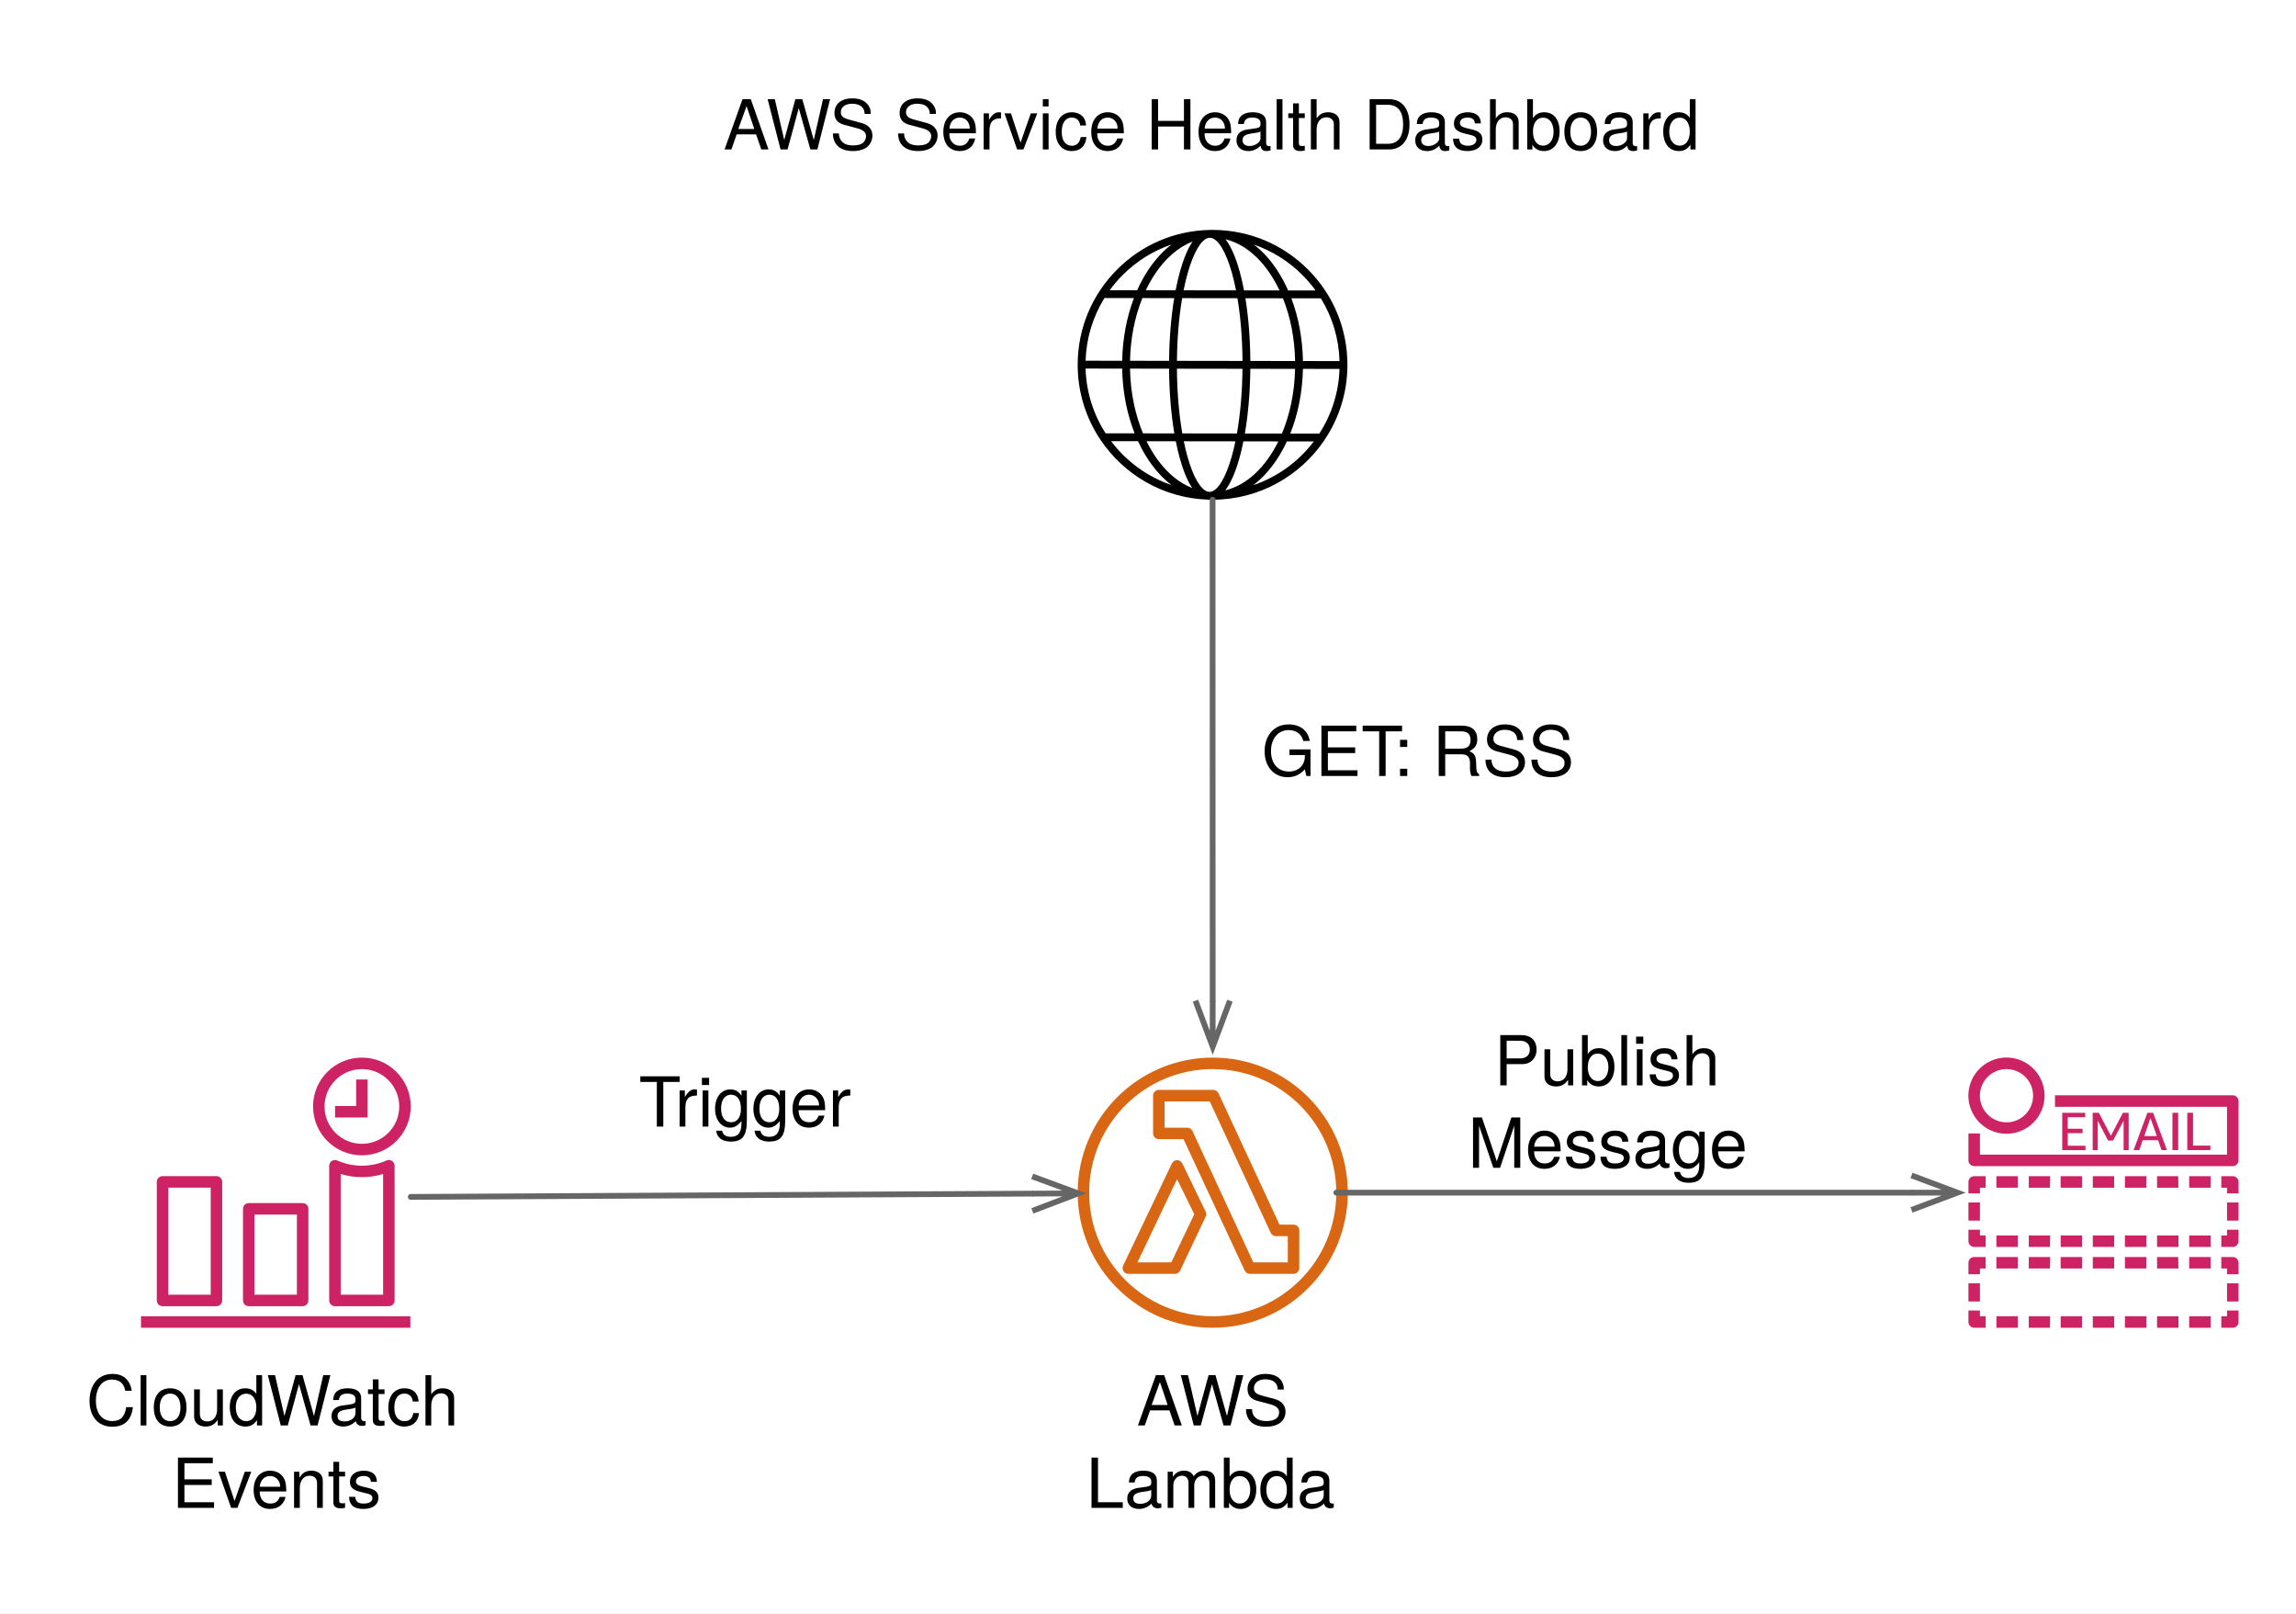
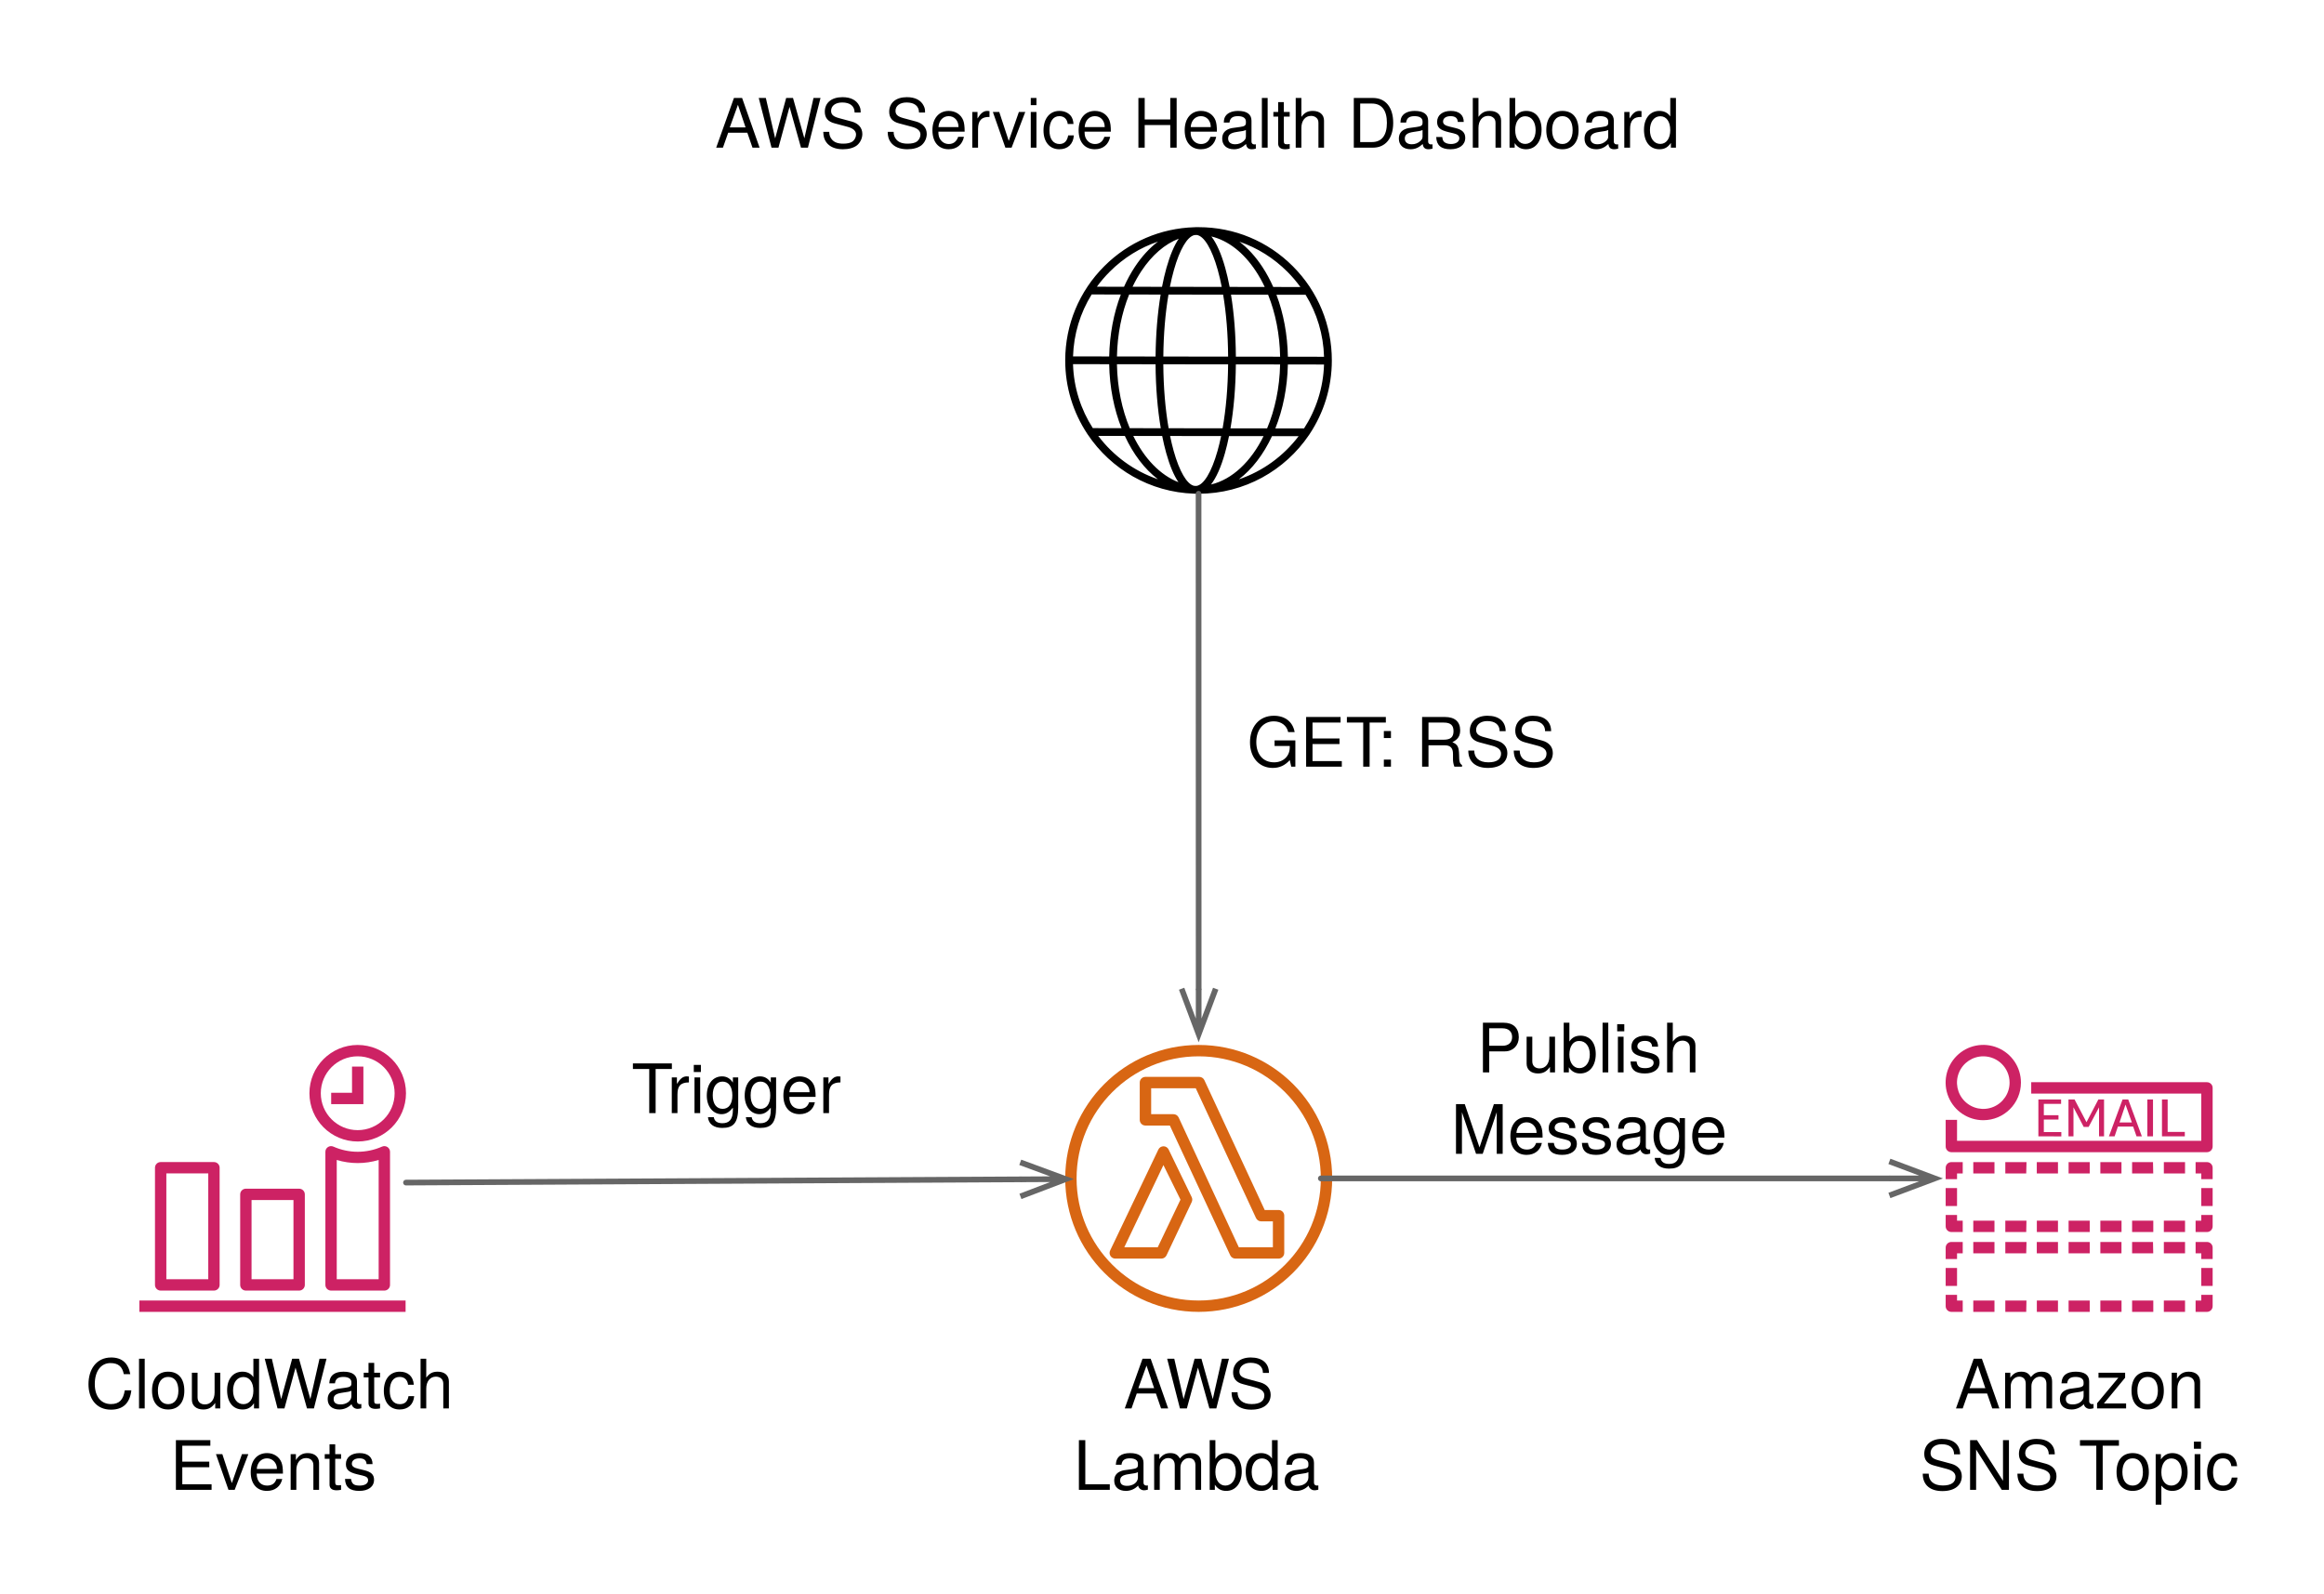
- <svg xmlns="http://www.w3.org/2000/svg" version="1.1" viewBox="256.464 226 399.546 280.672" width="399.546" height="280.672">
+ <svg xmlns="http://www.w3.org/2000/svg" version="1.1" viewBox="256.464 226 409.151 280.672" width="409.151" height="280.672">
  <defs>
    <marker orient="auto" overflow="visible" markerUnits="strokeWidth" id="StickArrow_Marker" stroke-linejoin="miter" stroke-miterlimit="10" viewBox="-1 -4 10 8" markerWidth="10" markerHeight="8" color="#666">
      <g>
        <path d="M 8 0 L 0 0 M 0 -3 L 8 0 L 0 3" fill="none" stroke="currentColor" stroke-width="1" />
      </g>
    </marker>
    <font-face font-family="Helvetica Neue" font-size="12" panose-1="2 0 5 3 0 0 0 2 0 4" units-per-em="1000" underline-position="-100" underline-thickness="50" slope="0" x-height="517" cap-height="714" ascent="951.996" descent="-212.997" font-weight="400">
      <font-face-src>
        <font-face-name name="HelveticaNeue" />
      </font-face-src>
    </font-face>
    <font-face font-family="Helvetica" font-size="12" units-per-em="1000" underline-position="-75.684" underline-thickness="49.316" slope="0" x-height="522.949" cap-height="717.285" ascent="770.019" descent="-229.98" font-weight="400">
      <font-face-src>
        <font-face-name name="Helvetica" />
      </font-face-src>
    </font-face>
  </defs>
  <g id="キャンバス______1" stroke-dasharray="none" fill="none" stroke="none" fill-opacity="1" stroke-opacity="1">
-     <rect fill="white" x="256.464" y="226" width="399.546" height="280.672" />
+     <rect fill="white" x="256.464" y="226" width="409.151" height="280.672" />
    <g id="キャンバス______1: レイヤー 1">
      <g id="Group_5">
        <g id="Graphic_4">
          <path d="M 481.561 447.62 L 473.971 447.62 C 473.582 447.623 473.228 447.401 473.061 447.05 L 462.421 424.19 L 458.121 424.19 C 457.568 424.19 457.121 423.742 457.121 423.19 L 457.121 416.62 C 457.121 416.068 457.568 415.62 458.121 415.62 L 467.611 415.62 C 467.994 415.627 468.34 415.852 468.501 416.2 L 479.121 439.06 L 481.561 439.06 C 482.113 439.06 482.561 439.508 482.561 440.06 L 482.561 446.62 C 482.561 447.172 482.113 447.62 481.561 447.62 Z M 474.561 445.62 L 480.561 445.62 L 480.561 441.06 L 478.501 441.06 C 478.11 441.061 477.755 440.834 477.591 440.48 L 466.981 417.62 L 459.131 417.62 L 459.131 422.19 L 463.061 422.19 C 463.451 422.189 463.807 422.416 463.971 422.77 Z" fill="#d86613" />
        </g>
        <g id="Graphic_3">
          <path d="M 460.931 447.62 L 452.811 447.62 C 452.468 447.619 452.15 447.443 451.967 447.153 C 451.785 446.863 451.763 446.499 451.911 446.19 L 460.401 428.41 C 460.566 428.063 460.916 427.841 461.301 427.84 C 461.683 427.839 462.032 428.057 462.201 428.4 L 466.271 436.8 C 466.4 437.072 466.4 437.388 466.271 437.66 L 461.831 447.05 C 461.665 447.397 461.315 447.619 460.931 447.62 Z M 454.401 445.62 L 460.291 445.62 L 464.291 437.24 L 461.291 431.15 Z" fill="#d86613" />
        </g>
        <g id="Graphic_2">
          <path d="M 467.501 457 C 454.522 457 444.001 446.479 444.001 433.5 C 444.001 420.521 454.522 410 467.501 410 C 480.479 410 491.001 420.521 491.001 433.5 C 490.99 446.474 480.475 456.989 467.501 457 Z M 467.501 412 C 455.627 412 446.001 421.626 446.001 433.5 C 446.001 445.374 455.627 455 467.501 455 C 479.375 455 489.001 445.374 489.001 433.5 C 488.984 421.633 479.368 412.017 467.501 412 Z" fill="#d86613" />
        </g>
      </g>
      <g id="Group_12">
        <g id="Graphic_11">
          <path d="M 294.13 453.25 L 284.75 453.25 C 284.198 453.25 283.75 452.802 283.75 452.25 L 283.75 431.62 C 283.75 431.068 284.198 430.62 284.75 430.62 L 294.13 430.62 C 294.682 430.62 295.13 431.068 295.13 431.62 L 295.13 452.25 C 295.13 452.515 295.025 452.77 294.837 452.957 C 294.65 453.145 294.395 453.25 294.13 453.25 Z M 285.75 451.25 L 293.13 451.25 L 293.13 432.62 L 285.75 432.62 Z" fill="#cd2264" />
        </g>
        <g id="Graphic_10">
          <path d="M 309.13 453.25 L 299.75 453.25 C 299.198 453.25 298.75 452.802 298.75 452.25 L 298.75 436.31 C 298.75 435.758 299.198 435.31 299.75 435.31 L 309.13 435.31 C 309.682 435.31 310.13 435.758 310.13 436.31 L 310.13 452.25 C 310.13 452.802 309.682 453.25 309.13 453.25 Z M 300.75 451.25 L 308.13 451.25 L 308.13 437.31 L 300.75 437.31 Z" fill="#cd2264" />
        </g>
        <g id="Graphic_9">
          <rect x="281" y="455" width="46.87" height="2" fill="#cd2264" />
        </g>
        <g id="Graphic_8">
          <path d="M 324.13 453.25 L 314.75 453.25 C 314.198 453.25 313.75 452.802 313.75 452.25 L 313.75 428.81 C 313.751 428.471 313.923 428.156 314.208 427.972 C 314.492 427.788 314.851 427.761 315.16 427.9 C 317.885 429.11 320.995 429.11 323.72 427.9 C 324.029 427.761 324.388 427.788 324.672 427.972 C 324.957 428.156 325.129 428.471 325.13 428.81 L 325.13 452.25 C 325.13 452.802 324.682 453.25 324.13 453.25 Z M 315.75 451.25 L 323.13 451.25 L 323.13 430.25 C 320.724 430.98 318.156 430.98 315.75 430.25 Z" fill="#cd2264" />
        </g>
        <g id="Graphic_7">
          <path d="M 319.44 427 C 314.746 427 310.94 423.194 310.94 418.5 C 310.94 413.806 314.746 410 319.44 410 C 324.134 410 327.94 413.806 327.94 418.5 C 327.935 423.192 324.132 426.995 319.44 427 Z M 319.44 412 C 315.85 412 312.94 414.91 312.94 418.5 C 312.94 422.09 315.85 425 319.44 425 C 323.03 425 325.94 422.09 325.94 418.5 C 325.935 414.912 323.028 412.005 319.44 412 Z" fill="#cd2264" />
        </g>
        <g id="Graphic_6">
          <path d="M 320.44 420.42 L 314.77 420.42 L 314.77 418.42 L 318.44 418.42 L 318.44 413.81 L 320.44 413.81 Z" fill="#cd2264" />
        </g>
      </g>
      <g id="Graphic_14">
        <path d="M 467.471 312.94 C 467.335 312.942 467.199 312.939 467.063 312.937 C 467.022 312.939 466.98 312.938 466.942 312.94 C 466.861 312.94 466.781 312.936 466.701 312.928 C 458.904 312.675 452.058 308.602 447.976 302.526 C 447.93 302.476 447.892 302.418 447.862 302.356 C 445.416 298.646 443.994 294.204 444.001 289.437 C 444.01 283.168 446.459 277.277 450.899 272.851 C 455.163 268.599 460.775 266.186 466.768 266.011 C 466.848 266.004 466.939 266.009 467.009 266 C 467.05 266 467.091 266.001 467.132 266.003 C 467.257 266.001 467.38 266.001 467.504 266.001 C 473.773 266.01 479.664 268.459 484.09 272.899 C 488.517 277.338 490.95 283.235 490.941 289.504 C 490.934 294.266 489.501 298.7 487.048 302.402 C 487.017 302.472 486.974 302.535 486.922 302.591 C 482.699 308.832 475.554 312.94 467.471 312.94 Z M 466.675 311.544 C 466.807 311.555 466.939 311.563 467.072 311.568 C 468.369 311.428 469.758 309.147 470.813 305.404 C 471.046 304.581 471.257 303.705 471.449 302.783 L 462.464 302.77 C 462.653 303.693 462.862 304.57 463.092 305.394 C 464.099 309.003 465.42 311.257 466.675 311.544 Z M 472.841 302.785 C 472.629 303.84 472.39 304.84 472.127 305.774 C 471.429 308.251 470.6 310.111 469.668 311.314 C 473.428 310.415 476.713 307.267 478.92 302.794 Z M 455.983 302.761 C 457.924 306.724 460.713 309.653 463.932 310.905 C 463.121 309.702 462.396 307.978 461.777 305.76 C 461.517 304.824 461.281 303.823 461.072 302.768 Z M 480.407 302.796 C 478.916 306.003 476.904 308.634 474.555 310.412 C 478.785 308.976 482.445 306.293 485.093 302.802 Z M 449.811 302.752 C 452.449 306.25 456.1 308.944 460.326 310.391 C 457.982 308.606 455.978 305.971 454.496 302.758 Z M 480.996 301.432 L 486.048 301.439 C 488.159 298.175 489.432 294.322 489.565 290.184 L 483.199 290.175 C 483.114 294.277 482.32 298.117 480.996 301.432 Z M 473.095 301.421 L 479.542 301.43 C 480.916 298.164 481.746 294.311 481.834 290.173 L 474.043 290.162 C 474.004 294.19 473.676 298.044 473.095 301.421 Z M 462.206 301.405 L 471.71 301.419 C 472.304 298.066 472.639 294.206 472.678 290.16 L 461.27 290.144 C 461.298 294.19 461.622 298.05 462.206 301.405 Z M 455.365 301.395 L 460.822 301.403 C 460.25 298.024 459.933 294.17 459.906 290.142 L 453.106 290.132 C 453.182 294.27 454.001 298.126 455.365 301.395 Z M 448.859 301.386 L 453.911 301.393 C 452.596 298.074 451.814 294.232 451.741 290.13 L 445.375 290.121 C 445.495 294.259 446.758 298.116 448.859 301.386 Z M 483.201 288.811 L 489.567 288.82 C 489.455 284.908 488.33 281.168 486.318 277.904 L 481.185 277.897 C 482.436 281.199 483.132 284.927 483.201 288.811 Z M 474.045 288.798 L 481.836 288.809 C 481.765 284.896 481.032 281.159 479.72 277.894 L 473.187 277.885 C 473.723 281.179 474.019 284.908 474.045 288.798 Z M 461.273 288.779 L 472.68 288.796 C 472.654 284.889 472.351 281.156 471.804 277.883 L 462.18 277.869 C 461.624 281.14 461.31 284.873 461.273 288.779 Z M 453.108 288.768 L 459.908 288.777 C 459.945 284.888 460.252 281.16 460.798 277.867 L 455.255 277.859 C 453.933 281.12 453.19 284.855 453.108 288.768 Z M 445.377 288.757 L 451.743 288.766 C 451.822 284.882 452.529 281.156 453.79 277.857 L 448.656 277.85 C 446.635 281.109 445.5 284.845 445.377 288.757 Z M 480.625 276.531 L 485.404 276.538 C 484.722 275.596 483.961 274.701 483.124 273.862 C 480.703 271.434 477.817 269.638 474.666 268.557 C 476.146 269.687 477.509 271.177 478.708 272.997 C 479.429 274.092 480.069 275.276 480.625 276.531 Z M 472.946 276.52 L 479.124 276.529 C 478.661 275.548 478.141 274.618 477.568 273.748 C 475.4 270.455 472.674 268.345 469.73 267.634 C 470.659 268.84 471.483 270.702 472.174 273.18 C 472.463 274.218 472.721 275.335 472.946 276.52 Z M 462.432 276.505 L 471.557 276.518 C 471.351 275.467 471.118 274.474 470.859 273.546 C 469.815 269.802 468.433 267.517 467.136 267.372 C 467.003 267.377 466.87 267.385 466.737 267.395 C 465.481 267.679 464.154 269.929 463.138 273.535 C 462.877 274.462 462.641 275.455 462.432 276.505 Z M 455.854 276.495 L 461.042 276.503 C 461.27 275.319 461.532 274.202 461.824 273.165 C 462.449 270.948 463.179 269.225 463.994 268.026 C 461.539 268.972 459.277 270.914 457.418 273.719 C 456.843 274.587 456.321 275.516 455.854 276.495 Z M 449.574 276.487 L 454.354 276.493 C 454.913 275.239 455.557 274.058 456.281 272.965 C 457.485 271.149 458.853 269.662 460.336 268.536 C 457.182 269.608 454.291 271.396 451.863 273.817 C 451.023 274.654 450.259 275.547 449.574 276.487 Z" fill="black" />
      </g>
      <g id="Line_15">
        <line x1="467.476" y1="312.94" x2="467.494" y2="400.1" marker-end="url(#StickArrow_Marker)" stroke="#666" stroke-linecap="round" stroke-linejoin="round" stroke-width="1" />
      </g>
      <g id="Graphic_16">
        <text transform="translate(476 350)" fill="black">
          <tspan font-family="Helvetica Neue" font-size="12" font-weight="400" fill="black" x="0" y="11">GET: RSS</tspan>
        </text>
      </g>
      <g id="Graphic_18">
        <text transform="translate(382.3493 241)" fill="black">
          <tspan font-family="Helvetica" font-size="12" font-weight="400" fill="black" x="0" y="11">AWS Service Health Dashboard</tspan>
        </text>
      </g>
      <g id="Line_19">
        <line x1="327.94" y1="434.234" x2="436.101" y2="433.665" marker-end="url(#StickArrow_Marker)" stroke="#666" stroke-linecap="round" stroke-linejoin="round" stroke-width="1" />
      </g>
      <g id="Group_43">
        <g id="Graphic_42">
          <path d="M 645.01 428.88 L 600.01 428.88 C 599.458 428.88 599.01 428.432 599.01 427.88 L 599.01 423.19 L 601.01 423.19 L 601.01 426.88 L 644.01 426.88 L 644.01 418.56 L 614.07 418.56 L 614.07 416.56 L 645.01 416.56 C 645.562 416.56 646.01 417.008 646.01 417.56 L 646.01 427.88 C 646.01 428.432 645.562 428.88 645.01 428.88 Z" fill="#cd2264" />
        </g>
        <g id="Graphic_41">
          <path d="M 645.01 442.94 L 643.01 442.94 L 643.01 440.94 L 644.01 440.94 L 644.01 439.94 L 646.01 439.94 L 646.01 441.94 C 646.01 442.492 645.562 442.94 645.01 442.94 Z" fill="#cd2264" />
        </g>
        <g id="Graphic_40">
          <path d="M 641.15 442.94 L 637.42 442.94 L 637.42 440.94 L 641.15 440.94 Z M 635.56 442.94 L 631.83 442.94 L 631.83 440.94 L 635.56 440.94 Z M 629.97 442.94 L 626.24 442.94 L 626.24 440.94 L 629.97 440.94 Z M 624.37 442.94 L 620.65 442.94 L 620.65 440.94 L 624.37 440.94 Z M 618.78 442.94 L 615.06 442.94 L 615.06 440.94 L 618.78 440.94 Z M 613.19 442.94 L 609.51 442.94 L 609.51 440.94 L 613.23 440.94 Z M 607.6 442.94 L 603.87 442.94 L 603.87 440.94 L 607.6 440.94 Z" fill="#cd2264" />
        </g>
        <g id="Graphic_39">
          <path d="M 602.01 442.94 L 600.01 442.94 C 599.458 442.94 599.01 442.492 599.01 441.94 L 599.01 439.94 L 601.01 439.94 L 601.01 440.94 L 602.01 440.94 Z" fill="#cd2264" />
        </g>
        <g id="Graphic_38">
          <rect x="599.01" y="435.2" width="2" height="3.16" fill="#cd2264" />
        </g>
        <g id="Graphic_37">
          <path d="M 601.01 433.63 L 599.01 433.63 L 599.01 431.63 C 599.01 431.078 599.458 430.63 600.01 430.63 L 602.01 430.63 L 602.01 432.63 L 601.01 432.63 Z" fill="#cd2264" />
        </g>
        <g id="Graphic_36">
          <path d="M 641.15 432.63 L 637.42 432.63 L 637.42 430.63 L 641.15 430.63 Z M 635.55 432.63 L 631.83 432.63 L 631.83 430.63 L 635.51 430.63 Z M 629.96 432.63 L 626.24 432.63 L 626.24 430.63 L 629.96 430.63 Z M 624.37 432.63 L 620.65 432.63 L 620.65 430.63 L 624.37 430.63 Z M 618.78 432.63 L 615.05 432.63 L 615.05 430.63 L 618.78 430.63 Z M 613.19 432.63 L 609.51 432.63 L 609.51 430.63 L 613.24 430.63 Z M 607.6 432.63 L 603.87 432.63 L 603.87 430.63 L 607.6 430.63 Z" fill="#cd2264" />
        </g>
        <g id="Graphic_35">
          <path d="M 646.01 433.63 L 644.01 433.63 L 644.01 432.63 L 643.01 432.63 L 643.01 430.63 L 645.01 430.63 C 645.562 430.63 646.01 431.078 646.01 431.63 Z" fill="#cd2264" />
        </g>
        <g id="Graphic_34">
          <rect x="644.01" y="435.2" width="2" height="3.16" fill="#cd2264" />
        </g>
        <g id="Graphic_33">
          <path d="M 645.01 457 L 643.01 457 L 643.01 455 L 644.01 455 L 644.01 454 L 646.01 454 L 646.01 456 C 646.01 456.552 645.562 457 645.01 457 Z" fill="#cd2264" />
        </g>
        <g id="Graphic_32">
          <path d="M 641.15 457 L 637.42 457 L 637.42 455 L 641.15 455 Z M 635.56 457 L 631.83 457 L 631.83 455 L 635.56 455 Z M 629.97 457 L 626.24 457 L 626.24 455 L 629.97 455 Z M 624.37 457 L 620.65 457 L 620.65 455 L 624.37 455 Z M 618.78 457 L 615.06 457 L 615.06 455 L 618.78 455 Z M 613.19 457 L 609.51 457 L 609.51 455 L 613.23 455 Z M 607.6 457 L 603.87 457 L 603.87 455 L 607.6 455 Z" fill="#cd2264" />
        </g>
        <g id="Graphic_31">
          <path d="M 602.01 457 L 600.01 457 C 599.458 457 599.01 456.552 599.01 456 L 599.01 454 L 601.01 454 L 601.01 455 L 602.01 455 Z" fill="#cd2264" />
        </g>
        <g id="Graphic_30">
          <rect x="599.01" y="449.27" width="2" height="3.16" fill="#cd2264" />
        </g>
        <g id="Graphic_29">
          <path d="M 601.01 447.69 L 599.01 447.69 L 599.01 445.69 C 599.01 445.138 599.458 444.69 600.01 444.69 L 602.01 444.69 L 602.01 446.69 L 601.01 446.69 Z" fill="#cd2264" />
        </g>
        <g id="Graphic_28">
          <path d="M 641.15 446.69 L 637.42 446.69 L 637.42 444.69 L 641.15 444.69 Z M 635.55 446.69 L 631.83 446.69 L 631.83 444.69 L 635.51 444.69 Z M 629.96 446.69 L 626.24 446.69 L 626.24 444.69 L 629.96 444.69 Z M 624.37 446.69 L 620.65 446.69 L 620.65 444.69 L 624.37 444.69 Z M 618.78 446.69 L 615.05 446.69 L 615.05 444.69 L 618.78 444.69 Z M 613.19 446.69 L 609.51 446.69 L 609.51 444.69 L 613.24 444.69 Z M 607.6 446.69 L 603.87 446.69 L 603.87 444.69 L 607.6 444.69 Z" fill="#cd2264" />
        </g>
        <g id="Graphic_27">
          <path d="M 646.01 447.69 L 644.01 447.69 L 644.01 446.69 L 643.01 446.69 L 643.01 444.69 L 645.01 444.69 C 645.562 444.69 646.01 445.138 646.01 445.69 Z" fill="#cd2264" />
        </g>
        <g id="Graphic_26">
          <rect x="644.01" y="449.27" width="2" height="3.16" fill="#cd2264" />
        </g>
        <g id="Graphic_25">
          <path d="M 615.33 426.09 L 615.33 419.6 L 619.33 419.6 L 619.33 420.37 L 616.29 420.37 L 616.29 422.37 L 618.87 422.37 L 618.87 423.14 L 616.29 423.14 L 616.29 425.34 L 619.37 425.34 L 619.37 426.1 Z" fill="#cd2264" />
        </g>
        <g id="Graphic_24">
          <path d="M 626.01 426.09 L 626.01 420.98 L 624.18 424.43 L 623.31 424.43 L 621.51 420.98 L 621.51 426.09 L 620.63 426.09 L 620.63 419.6 L 621.7 419.6 L 623.8 423.6 L 625.89 419.6 L 626.89 419.6 L 626.89 426.09 Z" fill="#cd2264" />
        </g>
        <g id="Graphic_23">
          <path d="M 632.61 426.09 L 632.01 424.37 L 629.33 424.37 L 628.75 426.09 L 627.75 426.09 L 630.15 419.6 L 631.15 419.6 L 633.55 426.09 Z M 629.61 423.65 L 631.79 423.65 L 630.67 420.5 Z" fill="#cd2264" />
        </g>
        <g id="Graphic_22">
          <rect x="634.51" y="419.6" width="1" height="6.49" fill="#cd2264" />
        </g>
        <g id="Graphic_21">
          <path d="M 637.09 426.09 L 637.09 419.6 L 638.09 419.6 L 638.09 425.31 L 641.11 425.31 L 641.11 426.09 Z" fill="#cd2264" />
        </g>
        <g id="Graphic_20">
          <path d="M 605.64 423.25 C 602.957 423.254 600.536 421.64 599.507 419.162 C 598.478 416.683 599.045 413.829 600.942 411.932 C 602.84 410.034 605.694 409.468 608.172 410.497 C 610.65 411.525 612.264 413.947 612.26 416.63 C 612.255 420.284 609.294 423.245 605.64 423.25 Z M 605.64 412 C 603.767 411.996 602.075 413.121 601.356 414.851 C 600.636 416.581 601.029 418.574 602.353 419.9 C 603.676 421.227 605.668 421.625 607.4 420.909 C 609.131 420.192 610.26 418.504 610.26 416.63 C 610.26 414.077 608.193 412.005 605.64 412 Z" fill="#cd2264" />
        </g>
      </g>
      <g id="Line_61">
        <line x1="489.001" y1="433.5" x2="589.1" y2="433.5" marker-end="url(#StickArrow_Marker)" stroke="#666" stroke-linecap="round" stroke-linejoin="round" stroke-width="1" />
      </g>
      <g id="Graphic_62">
        <text transform="translate(271.464 463)" fill="black">
          <tspan font-family="Helvetica Neue" font-size="12" font-weight="400" fill="black" x="0" y="11">CloudWatch</tspan>
          <tspan font-family="Helvetica Neue" font-size="12" font-weight="400" fill="black" x="14.892" y="25.336">Events</tspan>
        </text>
      </g>
      <g id="Graphic_63">
        <text transform="translate(445.4567 463)" fill="black">
          <tspan font-family="Helvetica Neue" font-size="12" font-weight="400" fill="black" x="8.826" y="11">AWS</tspan>
          <tspan font-family="Helvetica Neue" font-size="12" font-weight="400" fill="black" x="0" y="25.336">Lambda</tspan>
        </text>
      </g>
      <g id="Graphic_64">
        <text transform="translate(367.6403 411)" fill="black">
          <tspan font-family="Helvetica Neue" font-size="12" font-weight="400" fill="black" x="0" y="11">Trigger</tspan>
        </text>
      </g>
      <g id="Graphic_65">
        <text transform="translate(511.892 403.832)" fill="black">
          <tspan font-family="Helvetica Neue" font-size="12" font-weight="400" fill="black" x="4.554" y="11">Publish</tspan>
          <tspan font-family="Helvetica Neue" font-size="12" font-weight="400" fill="black" x="0" y="25.336">Message</tspan>
        </text>
      </g>
+       <g id="Graphic_66">
+         <text transform="translate(594.3951 463)" fill="black">
+           <tspan font-family="Helvetica Neue" font-size="12" font-weight="400" fill="black" x="6.222" y="11">Amazon</tspan>
+           <tspan font-family="Helvetica Neue" font-size="12" font-weight="400" fill="black" x="5790923e-19" y="25.336">SNS Topic</tspan>
+         </text>
+       </g>
    </g>
  </g>
</svg>
